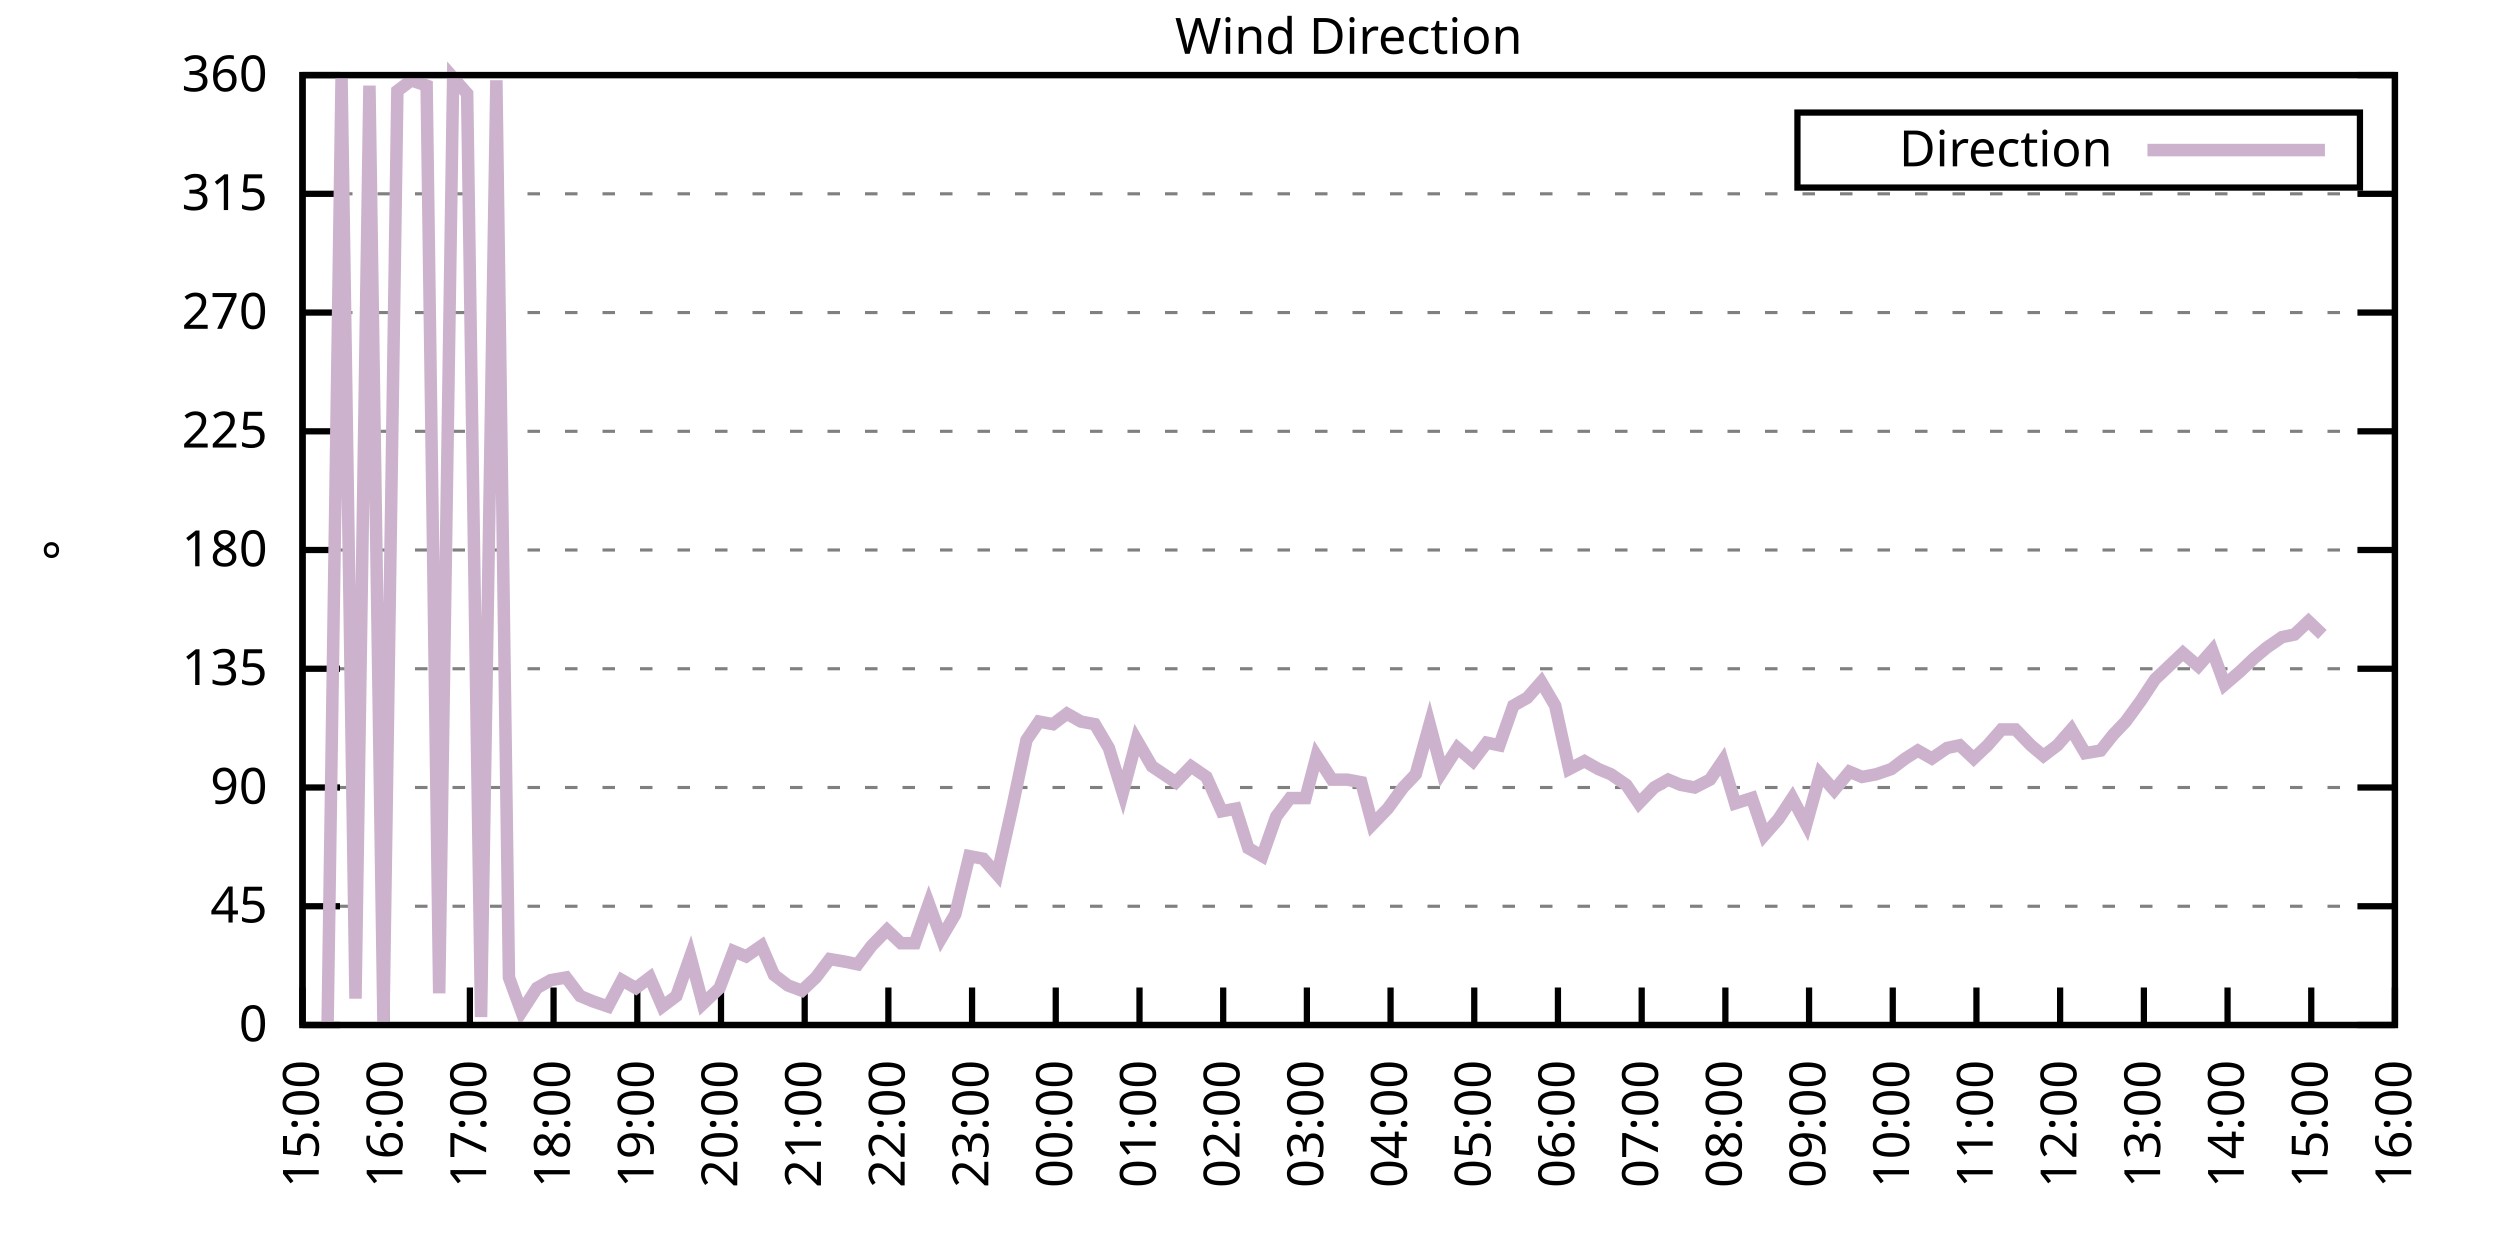
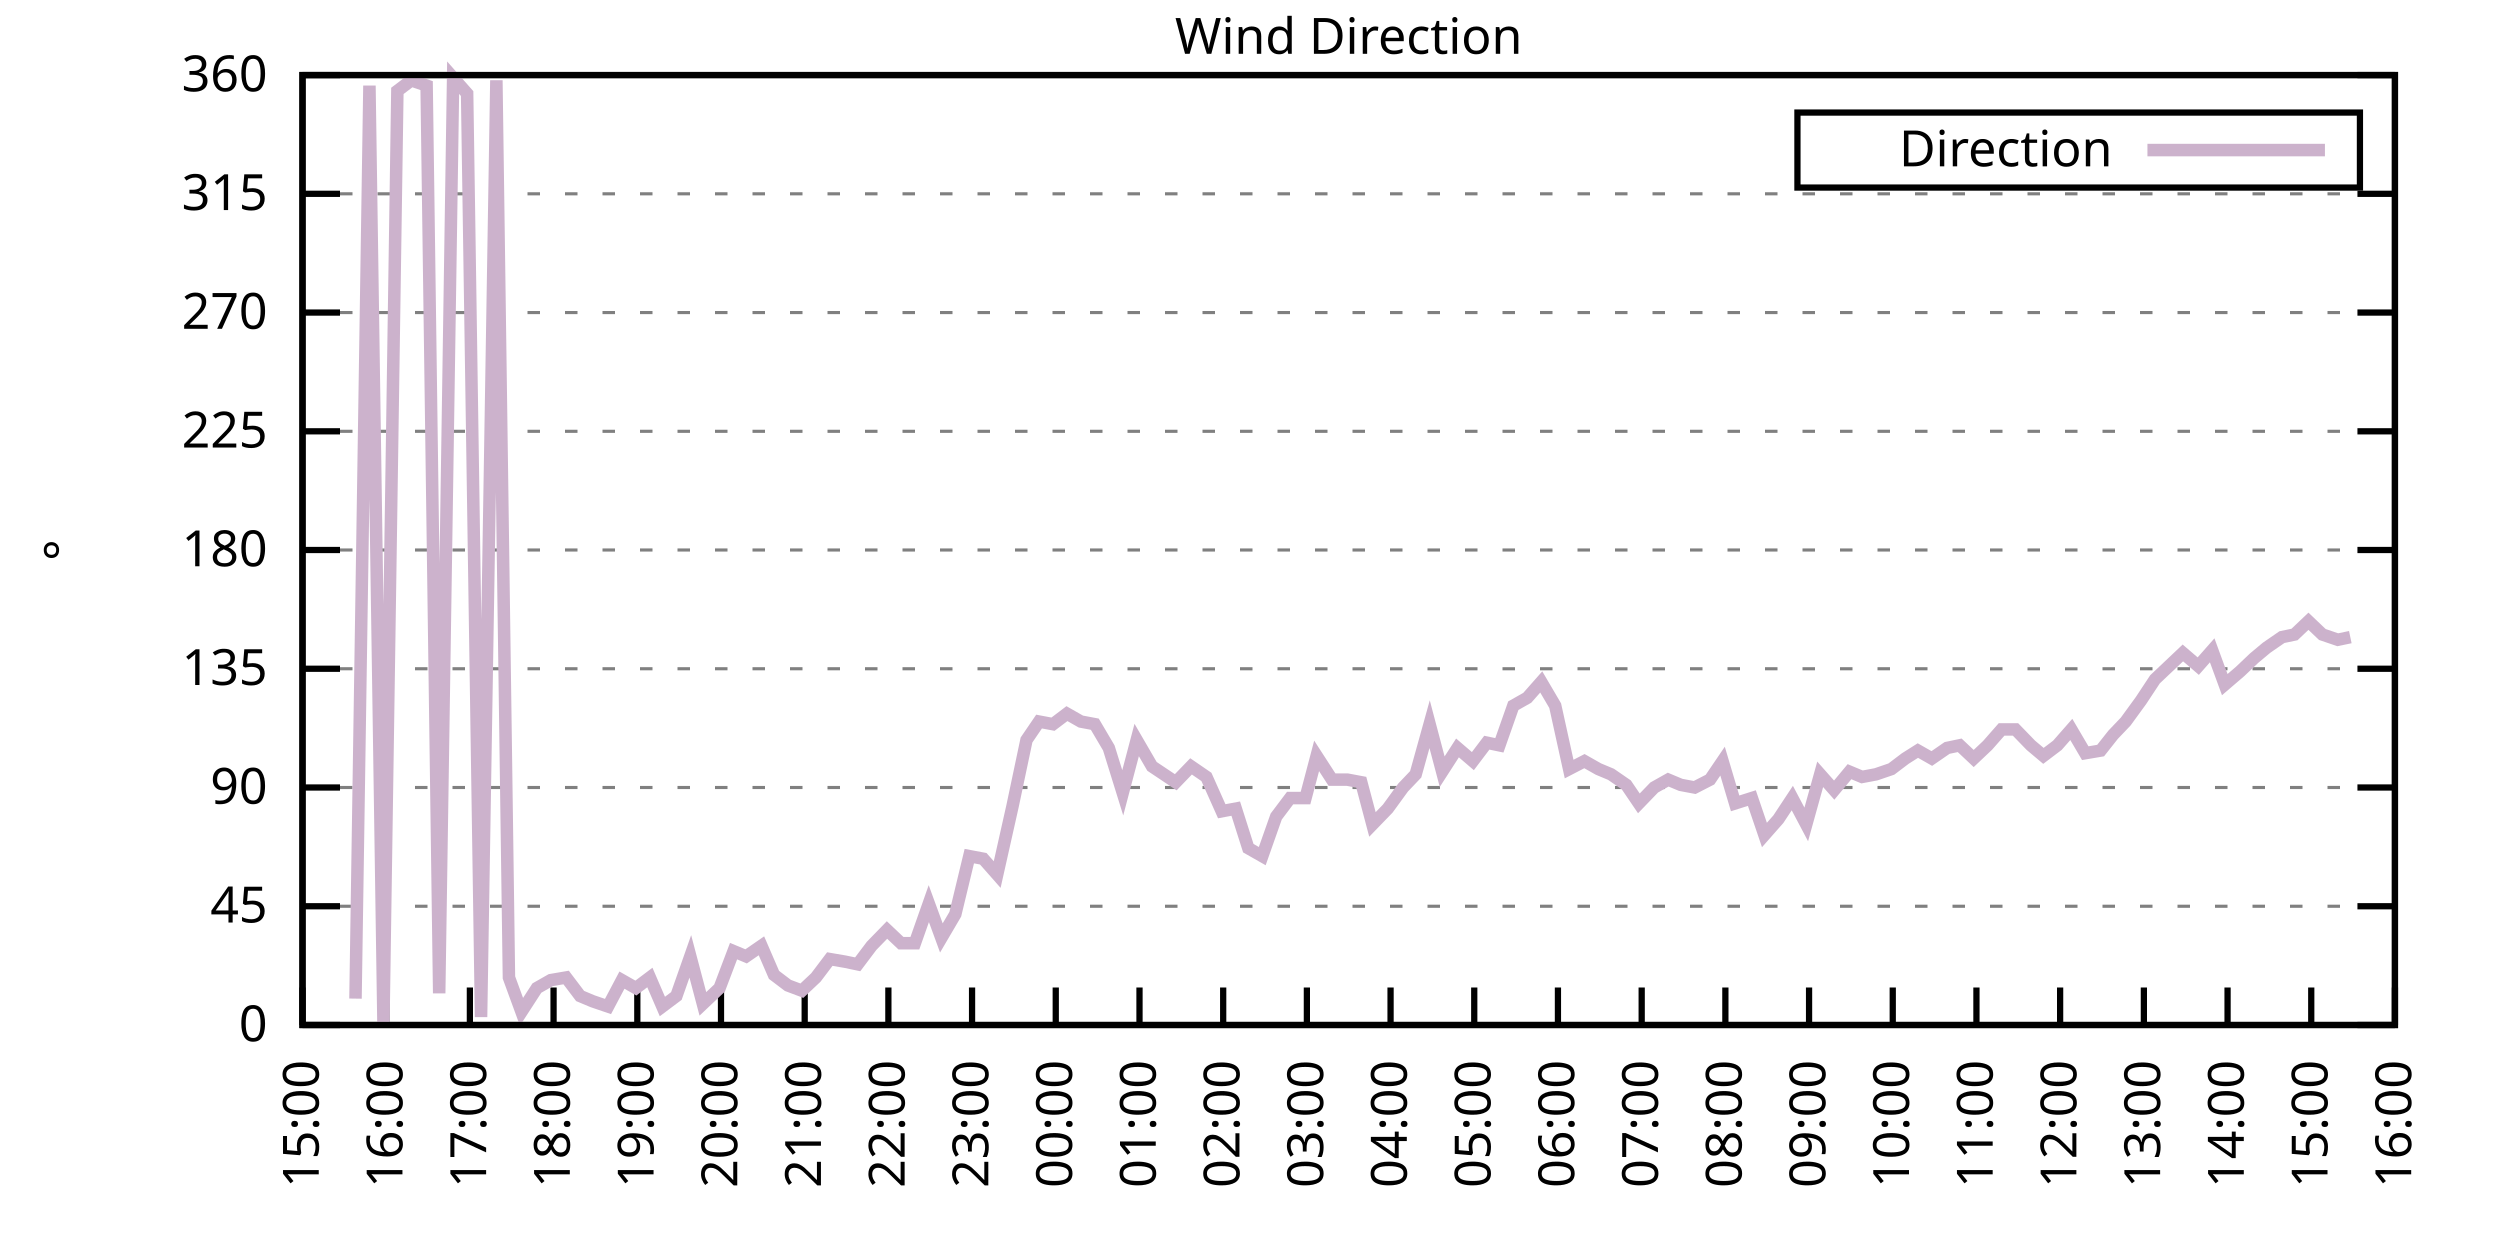
<svg xmlns="http://www.w3.org/2000/svg" xmlns:xlink="http://www.w3.org/1999/xlink" width="400" height="200" viewBox="0 0 400 200">
  <g id="gnuplot_canvas">
    <rect x="0" y="0" width="400" height="200" fill="none" />
    <defs>
      <circle id="gpDot" r="0.5" stroke-width="0.5" stroke="currentColor" />
      <path id="gpPt0" stroke-width="0.333" stroke="currentColor" d="M-1,0 h2 M0,-1 v2" />
      <path id="gpPt1" stroke-width="0.333" stroke="currentColor" d="M-1,-1 L1,1 M1,-1 L-1,1" />
      <path id="gpPt2" stroke-width="0.333" stroke="currentColor" d="M-1,0 L1,0 M0,-1 L0,1 M-1,-1 L1,1 M-1,1 L1,-1" />
      <rect id="gpPt3" stroke-width="0.333" stroke="currentColor" x="-1" y="-1" width="2" height="2" />
      <rect id="gpPt4" stroke-width="0.333" stroke="currentColor" fill="currentColor" x="-1" y="-1" width="2" height="2" />
      <circle id="gpPt5" stroke-width="0.333" stroke="currentColor" cx="0" cy="0" r="1" />
      <use xlink:href="#gpPt5" id="gpPt6" fill="currentColor" stroke="none" />
      <path id="gpPt7" stroke-width="0.333" stroke="currentColor" d="M0,-1.33 L-1.33,0.67 L1.33,0.67 z" />
      <use xlink:href="#gpPt7" id="gpPt8" fill="currentColor" stroke="none" />
      <use xlink:href="#gpPt7" id="gpPt9" stroke="currentColor" transform="rotate(180)" />
      <use xlink:href="#gpPt9" id="gpPt10" fill="currentColor" stroke="none" />
      <use xlink:href="#gpPt3" id="gpPt11" stroke="currentColor" transform="rotate(45)" />
      <use xlink:href="#gpPt11" id="gpPt12" fill="currentColor" stroke="none" />
      <path id="gpPt13" stroke-width="0.333" stroke="currentColor" d="M0,1.330 L1.265,0.411 L0.782,-1.067 L-0.782,-1.076 L-1.265,0.411 z" />
      <use xlink:href="#gpPt13" id="gpPt14" fill="currentColor" stroke="none" />
      <filter id="textbox" filterUnits="objectBoundingBox" x="0" y="0" height="1" width="1">
        <feFlood flood-color="white" flood-opacity="1" result="bgnd" />
        <feComposite in="SourceGraphic" in2="bgnd" operator="atop" />
      </filter>
      <filter id="greybox" filterUnits="objectBoundingBox" x="0" y="0" height="1" width="1">
        <feFlood flood-color="lightgrey" flood-opacity="1" result="grey" />
        <feComposite in="SourceGraphic" in2="grey" operator="atop" />
      </filter>
    </defs>
    <g fill="none" color="white" stroke="currentColor" stroke-width="1.00" stroke-linecap="butt" stroke-linejoin="miter">
</g>
    <g fill="none" color="black" stroke="currentColor" stroke-width="1.00" stroke-linecap="butt" stroke-linejoin="miter">
      <g stroke="none" shape-rendering="crispEdges">
        <polygon fill="rgb(255, 255, 255)" points="48.40,164.00 383.18,164.00 383.18,12.02 48.40,12.02 " />
      </g>
    </g>
    <g fill="none" color="black" stroke="currentColor" stroke-width="1.00" stroke-linecap="butt" stroke-linejoin="miter">
</g>
    <g fill="none" color="black" stroke="black" stroke-width="0.50" stroke-linecap="butt" stroke-linejoin="miter">
</g>
    <g fill="none" color="gray" stroke="currentColor" stroke-width="0.50" stroke-linecap="butt" stroke-linejoin="miter">
      <path stroke="gray" stroke-dasharray="2,4" class="gridline" d="M48.40,164.00 L383.19,164.00  " />
    </g>
    <g fill="none" color="gray" stroke="gray" stroke-width="1.00" stroke-linecap="butt" stroke-linejoin="miter">
</g>
    <g fill="none" color="black" stroke="currentColor" stroke-width="1.00" stroke-linecap="butt" stroke-linejoin="miter">
      <path stroke="black" d="M48.40,164.00 L54.40,164.00 M383.19,164.00 L377.19,164.00  " />
      <g transform="translate(42.80,166.60)" stroke="none" fill="black" font-family="Sans" font-size="8.00" text-anchor="end">
        <text>
          <tspan font-family="Sans"> 0</tspan>
        </text>
      </g>
    </g>
    <g fill="none" color="black" stroke="currentColor" stroke-width="1.00" stroke-linecap="butt" stroke-linejoin="miter">
</g>
    <g fill="none" color="black" stroke="black" stroke-width="0.50" stroke-linecap="butt" stroke-linejoin="miter">
</g>
    <g fill="none" color="gray" stroke="currentColor" stroke-width="0.50" stroke-linecap="butt" stroke-linejoin="miter">
      <path stroke="gray" stroke-dasharray="2,4" class="gridline" d="M48.40,145.00 L383.19,145.00  " />
    </g>
    <g fill="none" color="gray" stroke="gray" stroke-width="1.00" stroke-linecap="butt" stroke-linejoin="miter">
</g>
    <g fill="none" color="black" stroke="currentColor" stroke-width="1.00" stroke-linecap="butt" stroke-linejoin="miter">
      <path stroke="black" d="M48.40,145.00 L54.40,145.00 M383.19,145.00 L377.19,145.00  " />
      <g transform="translate(42.80,147.60)" stroke="none" fill="black" font-family="Sans" font-size="8.00" text-anchor="end">
        <text>
          <tspan font-family="Sans"> 45</tspan>
        </text>
      </g>
    </g>
    <g fill="none" color="black" stroke="currentColor" stroke-width="1.00" stroke-linecap="butt" stroke-linejoin="miter">
</g>
    <g fill="none" color="black" stroke="black" stroke-width="0.50" stroke-linecap="butt" stroke-linejoin="miter">
</g>
    <g fill="none" color="gray" stroke="currentColor" stroke-width="0.50" stroke-linecap="butt" stroke-linejoin="miter">
      <path stroke="gray" stroke-dasharray="2,4" class="gridline" d="M48.40,126.00 L383.19,126.00  " />
    </g>
    <g fill="none" color="gray" stroke="gray" stroke-width="1.00" stroke-linecap="butt" stroke-linejoin="miter">
</g>
    <g fill="none" color="black" stroke="currentColor" stroke-width="1.00" stroke-linecap="butt" stroke-linejoin="miter">
      <path stroke="black" d="M48.40,126.00 L54.40,126.00 M383.19,126.00 L377.19,126.00  " />
      <g transform="translate(42.80,128.60)" stroke="none" fill="black" font-family="Sans" font-size="8.00" text-anchor="end">
        <text>
          <tspan font-family="Sans"> 90</tspan>
        </text>
      </g>
    </g>
    <g fill="none" color="black" stroke="currentColor" stroke-width="1.00" stroke-linecap="butt" stroke-linejoin="miter">
</g>
    <g fill="none" color="black" stroke="black" stroke-width="0.50" stroke-linecap="butt" stroke-linejoin="miter">
</g>
    <g fill="none" color="gray" stroke="currentColor" stroke-width="0.50" stroke-linecap="butt" stroke-linejoin="miter">
      <path stroke="gray" stroke-dasharray="2,4" class="gridline" d="M48.40,107.00 L383.19,107.00  " />
    </g>
    <g fill="none" color="gray" stroke="gray" stroke-width="1.00" stroke-linecap="butt" stroke-linejoin="miter">
</g>
    <g fill="none" color="black" stroke="currentColor" stroke-width="1.00" stroke-linecap="butt" stroke-linejoin="miter">
      <path stroke="black" d="M48.40,107.00 L54.40,107.00 M383.19,107.00 L377.19,107.00  " />
      <g transform="translate(42.80,109.60)" stroke="none" fill="black" font-family="Sans" font-size="8.00" text-anchor="end">
        <text>
          <tspan font-family="Sans"> 135</tspan>
        </text>
      </g>
    </g>
    <g fill="none" color="black" stroke="currentColor" stroke-width="1.00" stroke-linecap="butt" stroke-linejoin="miter">
</g>
    <g fill="none" color="black" stroke="black" stroke-width="0.50" stroke-linecap="butt" stroke-linejoin="miter">
</g>
    <g fill="none" color="gray" stroke="currentColor" stroke-width="0.50" stroke-linecap="butt" stroke-linejoin="miter">
      <path stroke="gray" stroke-dasharray="2,4" class="gridline" d="M48.40,88.00 L383.19,88.00  " />
    </g>
    <g fill="none" color="gray" stroke="gray" stroke-width="1.00" stroke-linecap="butt" stroke-linejoin="miter">
</g>
    <g fill="none" color="black" stroke="currentColor" stroke-width="1.00" stroke-linecap="butt" stroke-linejoin="miter">
      <path stroke="black" d="M48.40,88.00 L54.40,88.00 M383.19,88.00 L377.19,88.00  " />
      <g transform="translate(42.80,90.60)" stroke="none" fill="black" font-family="Sans" font-size="8.00" text-anchor="end">
        <text>
          <tspan font-family="Sans"> 180</tspan>
        </text>
      </g>
    </g>
    <g fill="none" color="black" stroke="currentColor" stroke-width="1.00" stroke-linecap="butt" stroke-linejoin="miter">
</g>
    <g fill="none" color="black" stroke="black" stroke-width="0.50" stroke-linecap="butt" stroke-linejoin="miter">
</g>
    <g fill="none" color="gray" stroke="currentColor" stroke-width="0.50" stroke-linecap="butt" stroke-linejoin="miter">
      <path stroke="gray" stroke-dasharray="2,4" class="gridline" d="M48.40,69.01 L383.19,69.01  " />
    </g>
    <g fill="none" color="gray" stroke="gray" stroke-width="1.00" stroke-linecap="butt" stroke-linejoin="miter">
</g>
    <g fill="none" color="black" stroke="currentColor" stroke-width="1.00" stroke-linecap="butt" stroke-linejoin="miter">
      <path stroke="black" d="M48.40,69.01 L54.40,69.01 M383.19,69.01 L377.19,69.01  " />
      <g transform="translate(42.80,71.61)" stroke="none" fill="black" font-family="Sans" font-size="8.00" text-anchor="end">
        <text>
          <tspan font-family="Sans"> 225</tspan>
        </text>
      </g>
    </g>
    <g fill="none" color="black" stroke="currentColor" stroke-width="1.00" stroke-linecap="butt" stroke-linejoin="miter">
</g>
    <g fill="none" color="black" stroke="black" stroke-width="0.50" stroke-linecap="butt" stroke-linejoin="miter">
</g>
    <g fill="none" color="gray" stroke="currentColor" stroke-width="0.50" stroke-linecap="butt" stroke-linejoin="miter">
      <path stroke="gray" stroke-dasharray="2,4" class="gridline" d="M48.40,50.01 L383.19,50.01  " />
    </g>
    <g fill="none" color="gray" stroke="gray" stroke-width="1.00" stroke-linecap="butt" stroke-linejoin="miter">
</g>
    <g fill="none" color="black" stroke="currentColor" stroke-width="1.00" stroke-linecap="butt" stroke-linejoin="miter">
      <path stroke="black" d="M48.40,50.01 L54.40,50.01 M383.19,50.01 L377.19,50.01  " />
      <g transform="translate(42.80,52.61)" stroke="none" fill="black" font-family="Sans" font-size="8.00" text-anchor="end">
        <text>
          <tspan font-family="Sans"> 270</tspan>
        </text>
      </g>
    </g>
    <g fill="none" color="black" stroke="currentColor" stroke-width="1.00" stroke-linecap="butt" stroke-linejoin="miter">
</g>
    <g fill="none" color="black" stroke="black" stroke-width="0.50" stroke-linecap="butt" stroke-linejoin="miter">
</g>
    <g fill="none" color="gray" stroke="currentColor" stroke-width="0.50" stroke-linecap="butt" stroke-linejoin="miter">
      <path stroke="gray" stroke-dasharray="2,4" class="gridline" d="M48.40,31.01 L383.19,31.01  " />
    </g>
    <g fill="none" color="gray" stroke="gray" stroke-width="1.00" stroke-linecap="butt" stroke-linejoin="miter">
</g>
    <g fill="none" color="black" stroke="currentColor" stroke-width="1.00" stroke-linecap="butt" stroke-linejoin="miter">
      <path stroke="black" d="M48.40,31.01 L54.40,31.01 M383.19,31.01 L377.19,31.01  " />
      <g transform="translate(42.80,33.61)" stroke="none" fill="black" font-family="Sans" font-size="8.00" text-anchor="end">
        <text>
          <tspan font-family="Sans"> 315</tspan>
        </text>
      </g>
    </g>
    <g fill="none" color="black" stroke="currentColor" stroke-width="1.00" stroke-linecap="butt" stroke-linejoin="miter">
</g>
    <g fill="none" color="black" stroke="black" stroke-width="0.50" stroke-linecap="butt" stroke-linejoin="miter">
</g>
    <g fill="none" color="gray" stroke="currentColor" stroke-width="0.50" stroke-linecap="butt" stroke-linejoin="miter">
      <path stroke="gray" stroke-dasharray="2,4" class="gridline" d="M48.40,12.01 L383.19,12.01  " />
    </g>
    <g fill="none" color="gray" stroke="gray" stroke-width="1.00" stroke-linecap="butt" stroke-linejoin="miter">
</g>
    <g fill="none" color="black" stroke="currentColor" stroke-width="1.00" stroke-linecap="butt" stroke-linejoin="miter">
      <path stroke="black" d="M48.40,12.01 L54.40,12.01 M383.19,12.01 L377.19,12.01  " />
      <g transform="translate(42.80,14.61)" stroke="none" fill="black" font-family="Sans" font-size="8.00" text-anchor="end">
        <text>
          <tspan font-family="Sans"> 360</tspan>
        </text>
      </g>
    </g>
    <g fill="none" color="black" stroke="currentColor" stroke-width="1.00" stroke-linecap="butt" stroke-linejoin="miter">
      <path stroke="black" d="M48.40,164.00 L48.40,158.00  " />
      <g transform="translate(51.00,169.60) rotate(270.00)" stroke="none" fill="black" font-family="Sans" font-size="8.00" text-anchor="end">
        <text>
          <tspan font-family="Sans">15:00</tspan>
        </text>
      </g>
    </g>
    <g fill="none" color="black" stroke="currentColor" stroke-width="1.00" stroke-linecap="butt" stroke-linejoin="miter">
      <path stroke="black" d="M61.79,164.00 L61.79,158.00  " />
      <g transform="translate(64.39,169.60) rotate(270.00)" stroke="none" fill="black" font-family="Sans" font-size="8.00" text-anchor="end">
        <text>
          <tspan font-family="Sans">16:00</tspan>
        </text>
      </g>
    </g>
    <g fill="none" color="black" stroke="currentColor" stroke-width="1.00" stroke-linecap="butt" stroke-linejoin="miter">
      <path stroke="black" d="M75.18,164.00 L75.18,158.00  " />
      <g transform="translate(77.78,169.60) rotate(270.00)" stroke="none" fill="black" font-family="Sans" font-size="8.00" text-anchor="end">
        <text>
          <tspan font-family="Sans">17:00</tspan>
        </text>
      </g>
    </g>
    <g fill="none" color="black" stroke="currentColor" stroke-width="1.00" stroke-linecap="butt" stroke-linejoin="miter">
      <path stroke="black" d="M88.57,164.00 L88.57,158.00  " />
      <g transform="translate(91.17,169.60) rotate(270.00)" stroke="none" fill="black" font-family="Sans" font-size="8.00" text-anchor="end">
        <text>
          <tspan font-family="Sans">18:00</tspan>
        </text>
      </g>
    </g>
    <g fill="none" color="black" stroke="currentColor" stroke-width="1.00" stroke-linecap="butt" stroke-linejoin="miter">
      <path stroke="black" d="M101.97,164.00 L101.97,158.00  " />
      <g transform="translate(104.57,169.60) rotate(270.00)" stroke="none" fill="black" font-family="Sans" font-size="8.00" text-anchor="end">
        <text>
          <tspan font-family="Sans">19:00</tspan>
        </text>
      </g>
    </g>
    <g fill="none" color="black" stroke="currentColor" stroke-width="1.00" stroke-linecap="butt" stroke-linejoin="miter">
      <path stroke="black" d="M115.36,164.00 L115.36,158.00  " />
      <g transform="translate(117.96,169.60) rotate(270.00)" stroke="none" fill="black" font-family="Sans" font-size="8.00" text-anchor="end">
        <text>
          <tspan font-family="Sans">20:00</tspan>
        </text>
      </g>
    </g>
    <g fill="none" color="black" stroke="currentColor" stroke-width="1.00" stroke-linecap="butt" stroke-linejoin="miter">
      <path stroke="black" d="M128.75,164.00 L128.75,158.00  " />
      <g transform="translate(131.35,169.60) rotate(270.00)" stroke="none" fill="black" font-family="Sans" font-size="8.00" text-anchor="end">
        <text>
          <tspan font-family="Sans">21:00</tspan>
        </text>
      </g>
    </g>
    <g fill="none" color="black" stroke="currentColor" stroke-width="1.00" stroke-linecap="butt" stroke-linejoin="miter">
      <path stroke="black" d="M142.14,164.00 L142.14,158.00  " />
      <g transform="translate(144.74,169.60) rotate(270.00)" stroke="none" fill="black" font-family="Sans" font-size="8.00" text-anchor="end">
        <text>
          <tspan font-family="Sans">22:00</tspan>
        </text>
      </g>
    </g>
    <g fill="none" color="black" stroke="currentColor" stroke-width="1.00" stroke-linecap="butt" stroke-linejoin="miter">
      <path stroke="black" d="M155.53,164.00 L155.53,158.00  " />
      <g transform="translate(158.13,169.60) rotate(270.00)" stroke="none" fill="black" font-family="Sans" font-size="8.00" text-anchor="end">
        <text>
          <tspan font-family="Sans">23:00</tspan>
        </text>
      </g>
    </g>
    <g fill="none" color="black" stroke="currentColor" stroke-width="1.00" stroke-linecap="butt" stroke-linejoin="miter">
      <path stroke="black" d="M168.92,164.00 L168.92,158.00  " />
      <g transform="translate(171.52,169.60) rotate(270.00)" stroke="none" fill="black" font-family="Sans" font-size="8.00" text-anchor="end">
        <text>
          <tspan font-family="Sans">00:00</tspan>
        </text>
      </g>
    </g>
    <g fill="none" color="black" stroke="currentColor" stroke-width="1.00" stroke-linecap="butt" stroke-linejoin="miter">
      <path stroke="black" d="M182.32,164.00 L182.32,158.00  " />
      <g transform="translate(184.92,169.60) rotate(270.00)" stroke="none" fill="black" font-family="Sans" font-size="8.00" text-anchor="end">
        <text>
          <tspan font-family="Sans">01:00</tspan>
        </text>
      </g>
    </g>
    <g fill="none" color="black" stroke="currentColor" stroke-width="1.00" stroke-linecap="butt" stroke-linejoin="miter">
      <path stroke="black" d="M195.71,164.00 L195.71,158.00  " />
      <g transform="translate(198.31,169.60) rotate(270.00)" stroke="none" fill="black" font-family="Sans" font-size="8.00" text-anchor="end">
        <text>
          <tspan font-family="Sans">02:00</tspan>
        </text>
      </g>
    </g>
    <g fill="none" color="black" stroke="currentColor" stroke-width="1.00" stroke-linecap="butt" stroke-linejoin="miter">
      <path stroke="black" d="M209.10,164.00 L209.10,158.00  " />
      <g transform="translate(211.70,169.60) rotate(270.00)" stroke="none" fill="black" font-family="Sans" font-size="8.00" text-anchor="end">
        <text>
          <tspan font-family="Sans">03:00</tspan>
        </text>
      </g>
    </g>
    <g fill="none" color="black" stroke="currentColor" stroke-width="1.00" stroke-linecap="butt" stroke-linejoin="miter">
      <path stroke="black" d="M222.49,164.00 L222.49,158.00  " />
      <g transform="translate(225.09,169.60) rotate(270.00)" stroke="none" fill="black" font-family="Sans" font-size="8.00" text-anchor="end">
        <text>
          <tspan font-family="Sans">04:00</tspan>
        </text>
      </g>
    </g>
    <g fill="none" color="black" stroke="currentColor" stroke-width="1.00" stroke-linecap="butt" stroke-linejoin="miter">
      <path stroke="black" d="M235.88,164.00 L235.88,158.00  " />
      <g transform="translate(238.48,169.60) rotate(270.00)" stroke="none" fill="black" font-family="Sans" font-size="8.00" text-anchor="end">
        <text>
          <tspan font-family="Sans">05:00</tspan>
        </text>
      </g>
    </g>
    <g fill="none" color="black" stroke="currentColor" stroke-width="1.00" stroke-linecap="butt" stroke-linejoin="miter">
      <path stroke="black" d="M249.27,164.00 L249.27,158.00  " />
      <g transform="translate(251.87,169.60) rotate(270.00)" stroke="none" fill="black" font-family="Sans" font-size="8.00" text-anchor="end">
        <text>
          <tspan font-family="Sans">06:00</tspan>
        </text>
      </g>
    </g>
    <g fill="none" color="black" stroke="currentColor" stroke-width="1.00" stroke-linecap="butt" stroke-linejoin="miter">
      <path stroke="black" d="M262.67,164.00 L262.67,158.00  " />
      <g transform="translate(265.27,169.60) rotate(270.00)" stroke="none" fill="black" font-family="Sans" font-size="8.00" text-anchor="end">
        <text>
          <tspan font-family="Sans">07:00</tspan>
        </text>
      </g>
    </g>
    <g fill="none" color="black" stroke="currentColor" stroke-width="1.00" stroke-linecap="butt" stroke-linejoin="miter">
      <path stroke="black" d="M276.06,164.00 L276.06,158.00  " />
      <g transform="translate(278.66,169.60) rotate(270.00)" stroke="none" fill="black" font-family="Sans" font-size="8.00" text-anchor="end">
        <text>
          <tspan font-family="Sans">08:00</tspan>
        </text>
      </g>
    </g>
    <g fill="none" color="black" stroke="currentColor" stroke-width="1.00" stroke-linecap="butt" stroke-linejoin="miter">
      <path stroke="black" d="M289.45,164.00 L289.45,158.00  " />
      <g transform="translate(292.05,169.60) rotate(270.00)" stroke="none" fill="black" font-family="Sans" font-size="8.00" text-anchor="end">
        <text>
          <tspan font-family="Sans">09:00</tspan>
        </text>
      </g>
    </g>
    <g fill="none" color="black" stroke="currentColor" stroke-width="1.00" stroke-linecap="butt" stroke-linejoin="miter">
      <path stroke="black" d="M302.84,164.00 L302.84,158.00  " />
      <g transform="translate(305.44,169.60) rotate(270.00)" stroke="none" fill="black" font-family="Sans" font-size="8.00" text-anchor="end">
        <text>
          <tspan font-family="Sans">10:00</tspan>
        </text>
      </g>
    </g>
    <g fill="none" color="black" stroke="currentColor" stroke-width="1.00" stroke-linecap="butt" stroke-linejoin="miter">
      <path stroke="black" d="M316.23,164.00 L316.23,158.00  " />
      <g transform="translate(318.83,169.60) rotate(270.00)" stroke="none" fill="black" font-family="Sans" font-size="8.00" text-anchor="end">
        <text>
          <tspan font-family="Sans">11:00</tspan>
        </text>
      </g>
    </g>
    <g fill="none" color="black" stroke="currentColor" stroke-width="1.00" stroke-linecap="butt" stroke-linejoin="miter">
      <path stroke="black" d="M329.62,164.00 L329.62,158.00  " />
      <g transform="translate(332.22,169.60) rotate(270.00)" stroke="none" fill="black" font-family="Sans" font-size="8.00" text-anchor="end">
        <text>
          <tspan font-family="Sans">12:00</tspan>
        </text>
      </g>
    </g>
    <g fill="none" color="black" stroke="currentColor" stroke-width="1.00" stroke-linecap="butt" stroke-linejoin="miter">
      <path stroke="black" d="M343.02,164.00 L343.02,158.00  " />
      <g transform="translate(345.62,169.60) rotate(270.00)" stroke="none" fill="black" font-family="Sans" font-size="8.00" text-anchor="end">
        <text>
          <tspan font-family="Sans">13:00</tspan>
        </text>
      </g>
    </g>
    <g fill="none" color="black" stroke="currentColor" stroke-width="1.00" stroke-linecap="butt" stroke-linejoin="miter">
      <path stroke="black" d="M356.41,164.00 L356.41,158.00  " />
      <g transform="translate(359.01,169.60) rotate(270.00)" stroke="none" fill="black" font-family="Sans" font-size="8.00" text-anchor="end">
        <text>
          <tspan font-family="Sans">14:00</tspan>
        </text>
      </g>
    </g>
    <g fill="none" color="black" stroke="currentColor" stroke-width="1.00" stroke-linecap="butt" stroke-linejoin="miter">
      <path stroke="black" d="M369.80,164.00 L369.80,158.00  " />
      <g transform="translate(372.40,169.60) rotate(270.00)" stroke="none" fill="black" font-family="Sans" font-size="8.00" text-anchor="end">
        <text>
          <tspan font-family="Sans">15:00</tspan>
        </text>
      </g>
    </g>
    <g fill="none" color="black" stroke="currentColor" stroke-width="1.00" stroke-linecap="butt" stroke-linejoin="miter">
      <path stroke="black" d="M383.19,164.00 L383.19,158.00  " />
      <g transform="translate(385.79,169.60) rotate(270.00)" stroke="none" fill="black" font-family="Sans" font-size="8.00" text-anchor="end">
        <text>
          <tspan font-family="Sans">16:00</tspan>
        </text>
      </g>
    </g>
    <g fill="none" color="black" stroke="currentColor" stroke-width="1.00" stroke-linecap="butt" stroke-linejoin="miter">
</g>
    <g fill="none" color="black" stroke="currentColor" stroke-width="1.00" stroke-linecap="butt" stroke-linejoin="miter">
      <path stroke="black" d="M48.40,12.01 L48.40,164.00 L383.19,164.00 L383.19,12.01 L48.40,12.01 Z  " />
    </g>
    <g fill="none" color="black" stroke="currentColor" stroke-width="1.00" stroke-linecap="butt" stroke-linejoin="miter">
</g>
    <g fill="none" color="black" stroke="currentColor" stroke-width="1.00" stroke-linecap="butt" stroke-linejoin="miter">
      <path stroke="black" d="M287.59,30.01 L287.59,18.01 L377.59,18.01 L377.59,30.01 L287.59,30.01 Z  " />
    </g>
    <g id="Wind_direction_plot_1">
      <g fill="none" color="white" stroke="black" stroke-width="2.00" stroke-linecap="butt" stroke-linejoin="miter">
</g>
      <g fill="none" color="black" stroke="currentColor" stroke-width="2.00" stroke-linecap="butt" stroke-linejoin="miter">
        <g transform="translate(337.99,26.61)" stroke="none" fill="black" font-family="Sans" font-size="8.00" text-anchor="end">
          <text>
            <tspan font-family="Sans">Direction</tspan>
          </text>
        </g>
      </g>
      <g fill="none" color="black" stroke="currentColor" stroke-width="2.00" stroke-linecap="butt" stroke-linejoin="miter">
-         <path stroke="rgb(204, 178, 204)" d="M343.59,24.01 L371.99,24.01 M52.42,163.58 L54.65,12.43 L56.88,159.78 L59.11,13.70 L61.35,163.58 L63.58,14.54   L65.81,12.85 L68.26,13.70 L70.27,158.93 L72.50,12.43 L74.74,14.97 L76.97,162.73 L79.42,12.85 L81.43,156.40   L83.44,161.89 L85.90,158.09 L88.13,156.82 L90.58,156.40 L92.82,159.36 L94.82,160.20 L97.28,161.04 L99.51,156.82   L101.74,158.09 L103.98,156.40 L105.98,161.04 L108.22,159.36 L110.45,153.02 L112.46,160.62 L115.13,158.09 L117.37,152.18   L119.38,153.02 L121.83,151.33 L123.84,155.98 L126.07,157.67 L128.30,158.51 L130.54,156.40 L132.77,153.45 L135.22,153.87   L137.23,154.29 L139.46,151.33 L141.92,148.80 L144.15,150.91 L146.38,150.91 L148.61,144.58 L150.62,150.07 L152.85,146.27   L155.09,136.98 L157.32,137.40 L159.55,139.93 L162.01,128.96 L164.24,118.40 L166.25,115.45 L168.48,115.87 L170.71,114.18   L172.94,115.45 L175.17,115.87 L177.41,119.67 L179.64,126.85 L181.87,118.40 L184.32,122.62 L188.12,125.16 L190.57,122.62   L193.03,124.31 L195.48,129.80 L197.72,129.38 L199.73,135.71 L201.96,136.98 L204.19,130.65 L206.42,127.69 L208.88,127.69   L210.66,120.94 L213.12,124.74 L215.57,124.74 L217.80,125.16 L219.59,131.91 L222.04,129.38 L224.50,126.00 L226.51,123.89   L228.74,115.87 L230.75,123.47 L233.20,119.67 L235.66,121.78 L237.89,118.83 L239.90,119.25 L242.13,112.91 L244.36,111.65   L246.60,109.11 L248.83,112.91 L251.06,123.05 L253.51,121.78 L255.75,123.05 L257.76,123.89 L260.21,125.58 L262.22,128.54   L264.67,126.00 L266.91,124.74 L268.92,125.58 L271.15,126.00 L273.60,124.74 L275.61,121.78 L277.62,128.54 L280.30,127.69   L282.31,133.60 L284.54,131.07 L286.77,127.69 L289.00,131.91 L291.23,123.89 L293.47,126.42 L295.92,123.47 L297.93,124.31   L300.16,123.89 L302.62,123.05 L304.85,121.36 L306.86,120.09 L309.09,121.36 L311.54,119.67 L313.55,119.25 L315.79,121.36   L318.02,119.25 L320.25,116.71 L322.48,116.71 L324.94,119.25 L326.95,120.94 L329.18,119.25 L331.41,116.71 L333.64,120.51   L336.10,120.09 L338.10,117.56 L340.11,115.45 L342.57,112.07 L344.80,108.69 L347.03,106.58 L349.26,104.47 L351.72,106.58   L353.95,104.05 L355.96,109.54 L358.42,107.43 L360.65,105.31 L362.66,103.63 L365.11,101.94 L367.12,101.52 L369.35,99.40   L371.58,101.52  " />
+         <path stroke="rgb(204, 178, 204)" d="M343.59,24.01 L371.99,24.01 M56.88,159.78 L59.11,13.70 L61.35,163.58 L63.58,14.54 L65.81,12.85 L68.26,13.70   L70.27,158.93 L72.50,12.43 L74.74,14.97 L76.97,162.73 L79.42,12.85 L81.43,156.40 L83.44,161.89 L85.90,158.09   L88.13,156.82 L90.58,156.40 L92.82,159.36 L94.82,160.20 L97.28,161.04 L99.51,156.82 L101.74,158.09 L103.98,156.40   L105.98,161.04 L108.22,159.36 L110.45,153.02 L112.46,160.62 L115.13,158.09 L117.37,152.18 L119.38,153.02 L121.83,151.33   L123.84,155.98 L126.07,157.67 L128.30,158.51 L130.54,156.40 L132.77,153.45 L135.22,153.87 L137.23,154.29 L139.46,151.33   L141.92,148.80 L144.15,150.91 L146.38,150.91 L148.61,144.58 L150.62,150.07 L152.85,146.27 L155.09,136.98 L157.32,137.40   L159.55,139.93 L162.01,128.96 L164.24,118.40 L166.25,115.45 L168.48,115.87 L170.71,114.18 L172.94,115.45 L175.17,115.87   L177.41,119.67 L179.64,126.85 L181.87,118.40 L184.32,122.62 L188.12,125.16 L190.57,122.62 L193.03,124.31 L195.48,129.80   L197.72,129.38 L199.73,135.71 L201.96,136.98 L204.19,130.65 L206.42,127.69 L208.88,127.69 L210.66,120.94 L213.12,124.74   L215.57,124.74 L217.80,125.16 L219.59,131.91 L222.04,129.38 L224.50,126.00 L226.51,123.89 L228.74,115.87 L230.75,123.47   L233.20,119.67 L235.66,121.78 L237.89,118.83 L239.90,119.25 L242.13,112.91 L244.36,111.65 L246.60,109.11 L248.83,112.91   L251.06,123.05 L253.51,121.78 L255.75,123.05 L257.76,123.89 L260.21,125.58 L262.22,128.54 L264.67,126.00 L266.91,124.74   L268.92,125.58 L271.15,126.00 L273.60,124.74 L275.61,121.78 L277.62,128.54 L280.30,127.69 L282.31,133.60 L284.54,131.07   L286.77,127.69 L289.00,131.91 L291.23,123.89 L293.47,126.42 L295.92,123.47 L297.93,124.31 L300.16,123.89 L302.62,123.05   L304.85,121.36 L306.86,120.09 L309.09,121.36 L311.54,119.67 L313.55,119.25 L315.79,121.36 L318.02,119.25 L320.25,116.71   L322.48,116.71 L324.94,119.25 L326.95,120.94 L329.18,119.25 L331.41,116.71 L333.64,120.51 L336.10,120.09 L338.10,117.56   L340.11,115.45 L342.57,112.07 L344.80,108.69 L347.03,106.58 L349.26,104.47 L351.72,106.58 L353.95,104.05 L355.96,109.54   L358.42,107.43 L360.65,105.31 L362.66,103.63 L365.11,101.94 L367.12,101.52 L369.35,99.40 L371.58,101.52 L374.04,102.36   L376.05,101.94  " />
      </g>
    </g>
    <g fill="none" color="black" stroke="currentColor" stroke-width="2.00" stroke-linecap="butt" stroke-linejoin="miter">
</g>
    <g fill="none" color="black" stroke="black" stroke-width="1.00" stroke-linecap="butt" stroke-linejoin="miter">
</g>
    <g fill="none" color="black" stroke="currentColor" stroke-width="1.00" stroke-linecap="butt" stroke-linejoin="miter">
      <path stroke="black" d="M48.40,12.01 L48.40,164.00 L383.19,164.00 L383.19,12.01 L48.40,12.01 Z  " />
      <g transform="translate(12.80,88.01) rotate(270.00)" stroke="none" fill="black" font-family="Sans" font-size="8.00" text-anchor="middle">
        <text>
          <tspan font-family="Sans">°</tspan>
        </text>
      </g>
    </g>
    <g fill="none" color="black" stroke="currentColor" stroke-width="1.00" stroke-linecap="butt" stroke-linejoin="miter">
</g>
    <g fill="none" color="black" stroke="currentColor" stroke-width="1.00" stroke-linecap="butt" stroke-linejoin="miter">
      <g transform="translate(215.79,8.61)" stroke="none" fill="black" font-family="Sans" font-size="8.00" text-anchor="middle">
        <text>
          <tspan font-family="Sans">Wind Direction</tspan>
        </text>
      </g>
    </g>
    <g fill="none" color="black" stroke="currentColor" stroke-width="1.00" stroke-linecap="butt" stroke-linejoin="miter">
</g>
  </g>
</svg>
